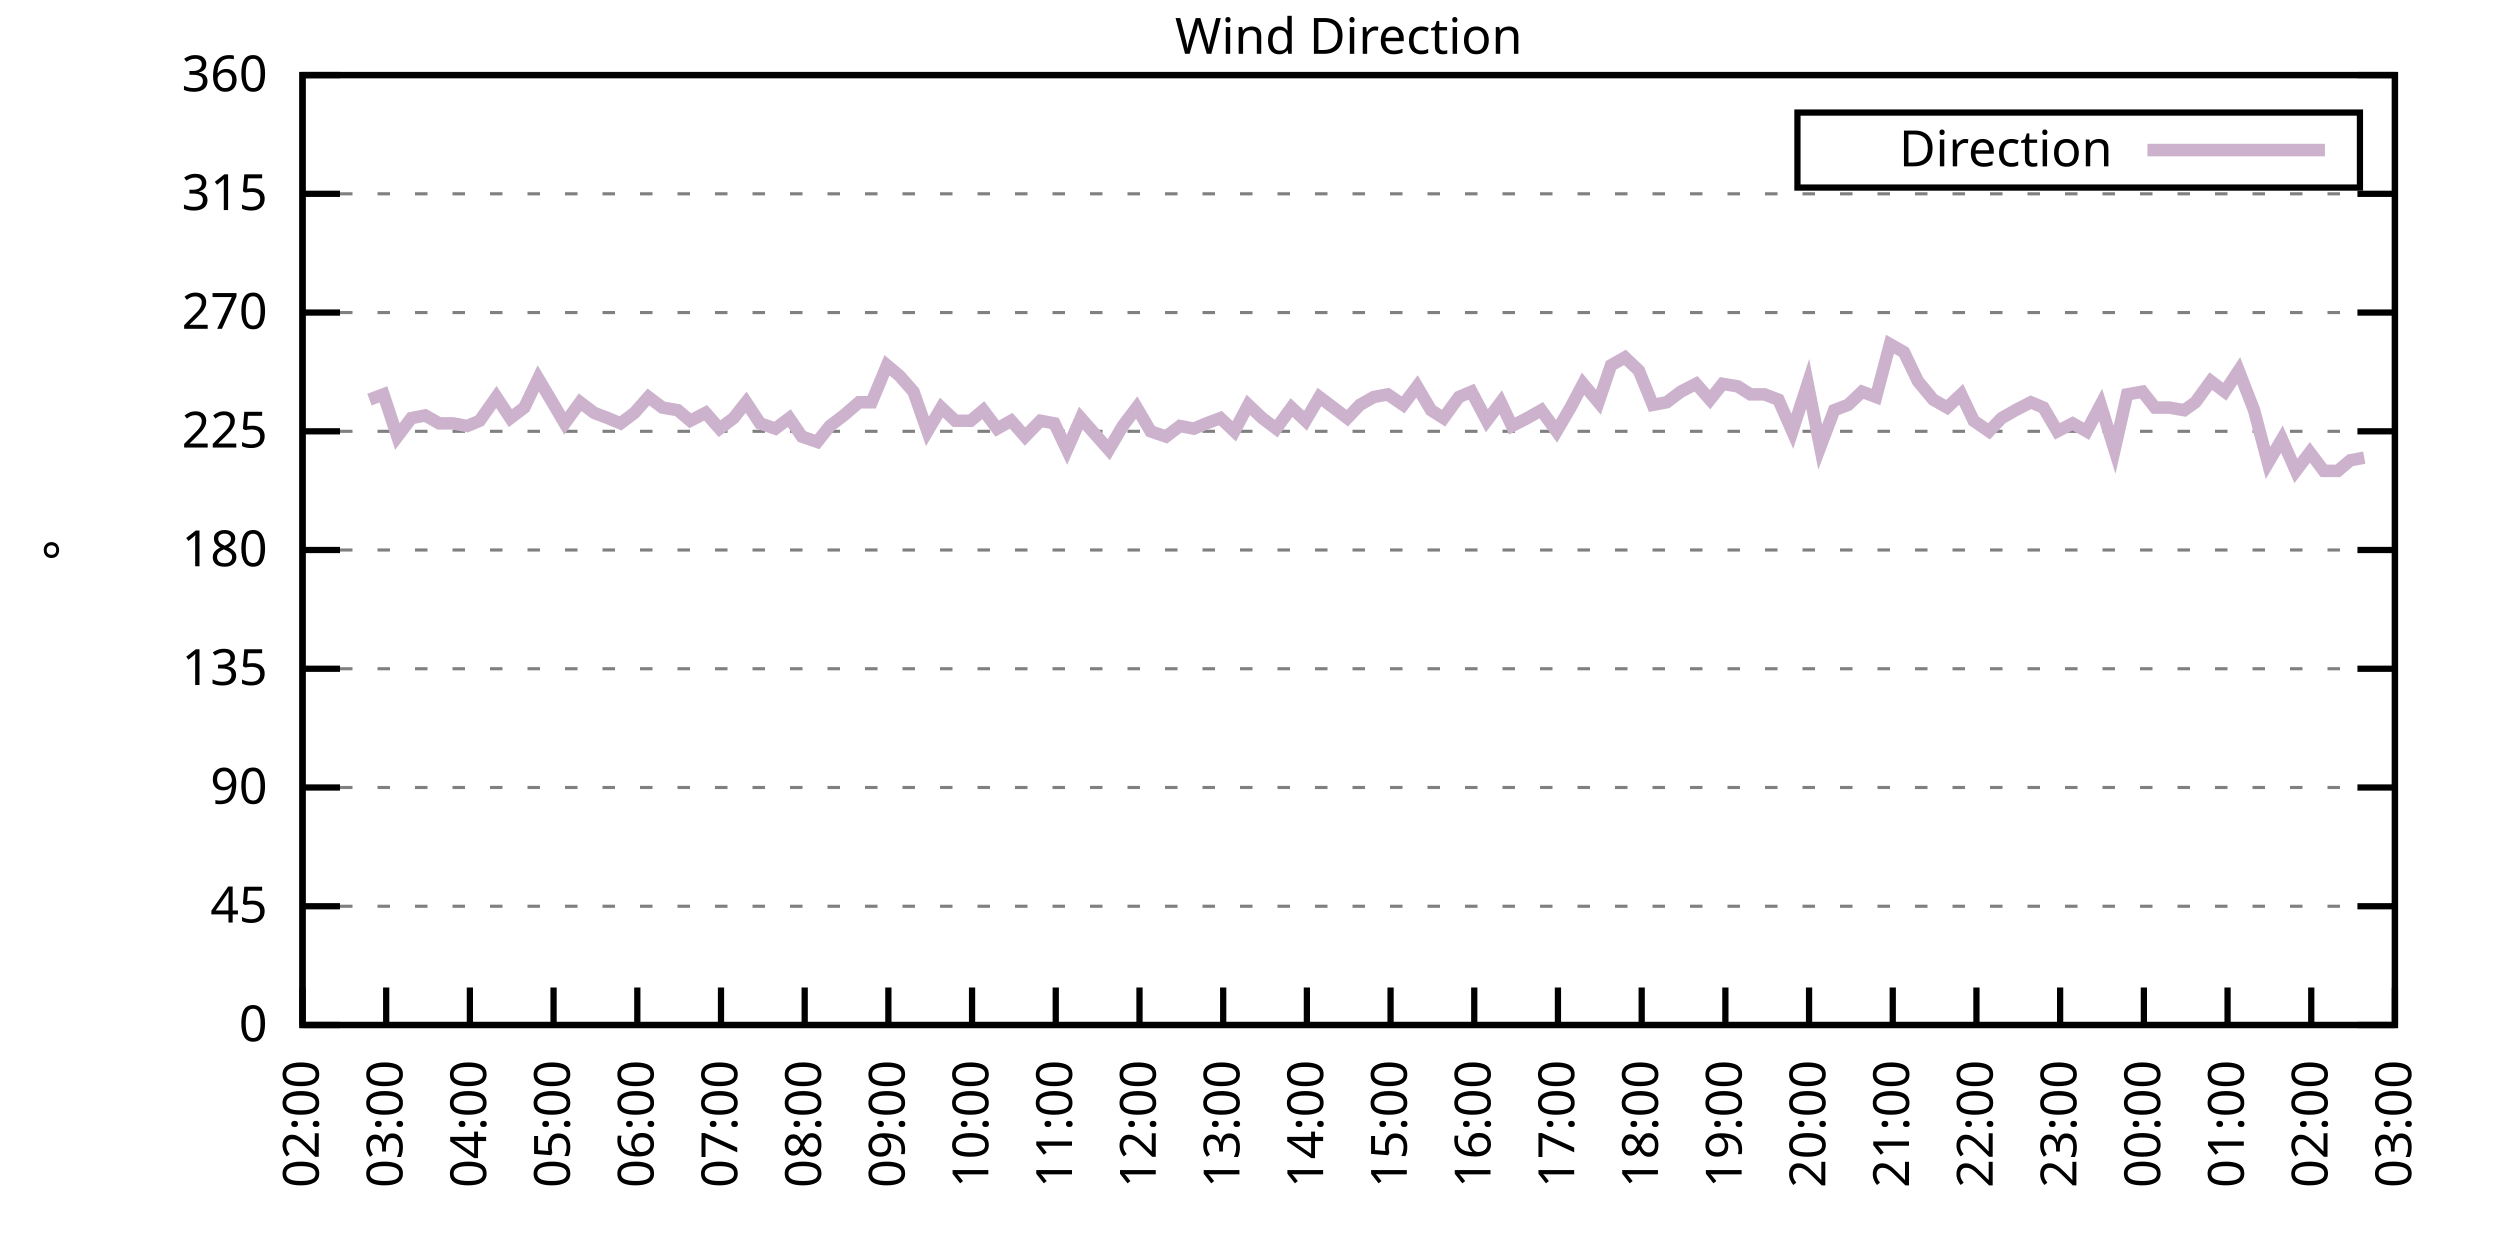
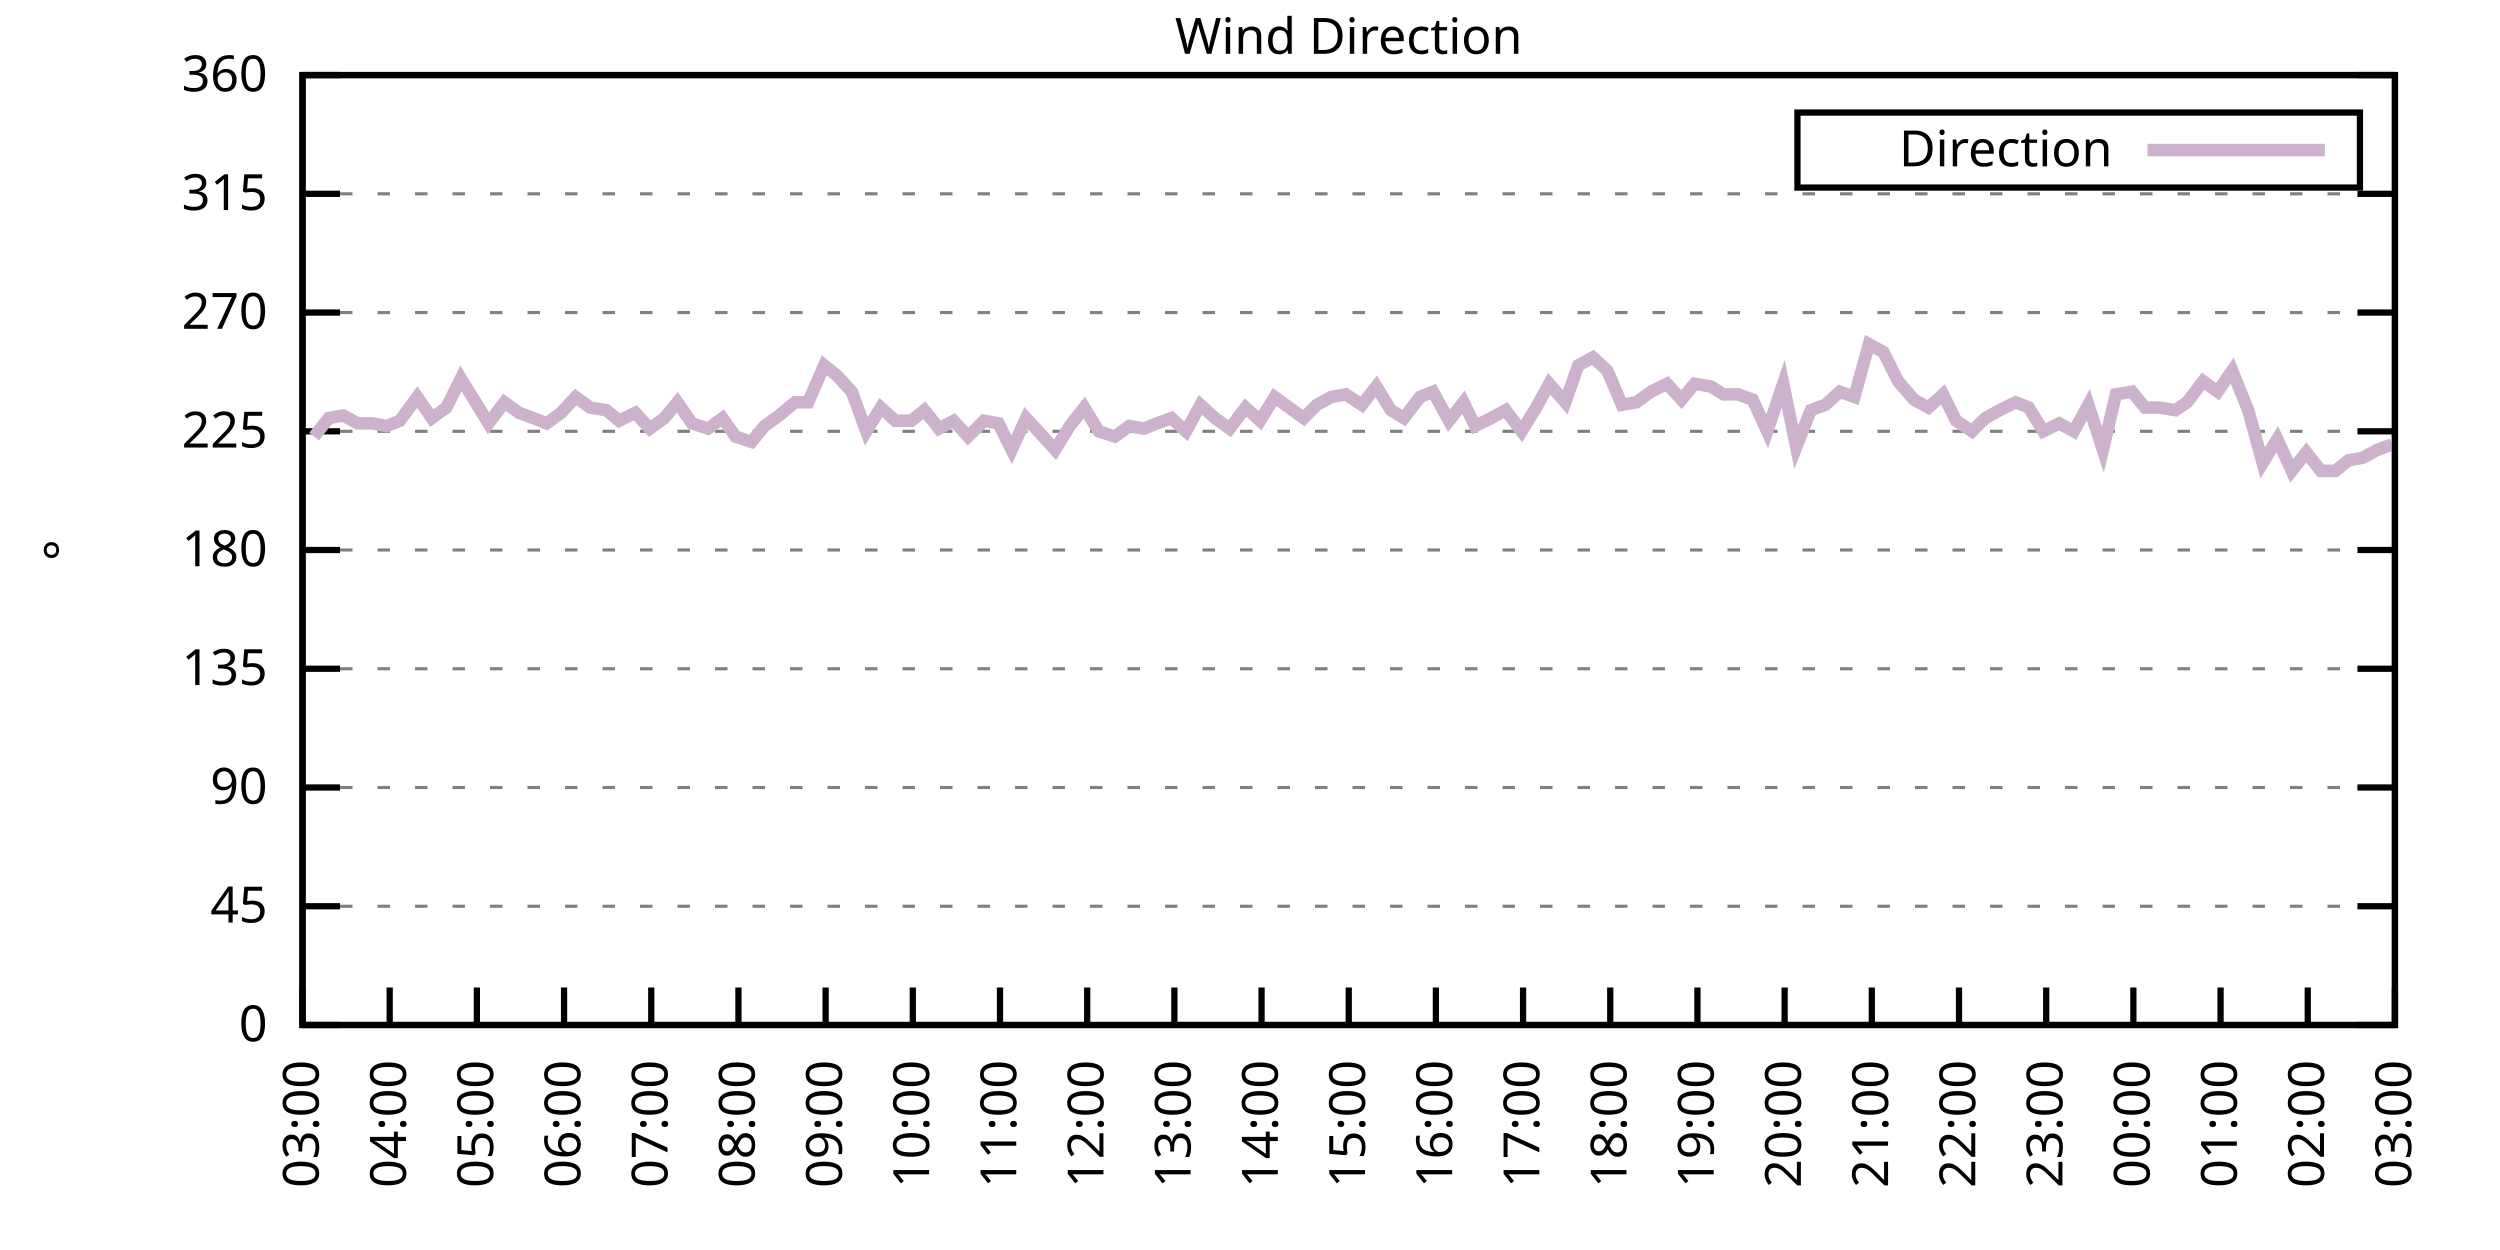
<svg xmlns="http://www.w3.org/2000/svg" xmlns:xlink="http://www.w3.org/1999/xlink" width="400" height="200" viewBox="0 0 400 200">
  <g id="gnuplot_canvas">
    <rect x="0" y="0" width="400" height="200" fill="none" />
    <defs>
      <circle id="gpDot" r="0.5" stroke-width="0.5" stroke="currentColor" />
      <path id="gpPt0" stroke-width="0.333" stroke="currentColor" d="M-1,0 h2 M0,-1 v2" />
      <path id="gpPt1" stroke-width="0.333" stroke="currentColor" d="M-1,-1 L1,1 M1,-1 L-1,1" />
      <path id="gpPt2" stroke-width="0.333" stroke="currentColor" d="M-1,0 L1,0 M0,-1 L0,1 M-1,-1 L1,1 M-1,1 L1,-1" />
      <rect id="gpPt3" stroke-width="0.333" stroke="currentColor" x="-1" y="-1" width="2" height="2" />
      <rect id="gpPt4" stroke-width="0.333" stroke="currentColor" fill="currentColor" x="-1" y="-1" width="2" height="2" />
      <circle id="gpPt5" stroke-width="0.333" stroke="currentColor" cx="0" cy="0" r="1" />
      <use xlink:href="#gpPt5" id="gpPt6" fill="currentColor" stroke="none" />
      <path id="gpPt7" stroke-width="0.333" stroke="currentColor" d="M0,-1.33 L-1.33,0.67 L1.33,0.67 z" />
      <use xlink:href="#gpPt7" id="gpPt8" fill="currentColor" stroke="none" />
      <use xlink:href="#gpPt7" id="gpPt9" stroke="currentColor" transform="rotate(180)" />
      <use xlink:href="#gpPt9" id="gpPt10" fill="currentColor" stroke="none" />
      <use xlink:href="#gpPt3" id="gpPt11" stroke="currentColor" transform="rotate(45)" />
      <use xlink:href="#gpPt11" id="gpPt12" fill="currentColor" stroke="none" />
      <path id="gpPt13" stroke-width="0.333" stroke="currentColor" d="M0,1.330 L1.265,0.411 L0.782,-1.067 L-0.782,-1.076 L-1.265,0.411 z" />
      <use xlink:href="#gpPt13" id="gpPt14" fill="currentColor" stroke="none" />
      <filter id="textbox" filterUnits="objectBoundingBox" x="0" y="0" height="1" width="1">
        <feFlood flood-color="white" flood-opacity="1" result="bgnd" />
        <feComposite in="SourceGraphic" in2="bgnd" operator="atop" />
      </filter>
      <filter id="greybox" filterUnits="objectBoundingBox" x="0" y="0" height="1" width="1">
        <feFlood flood-color="lightgrey" flood-opacity="1" result="grey" />
        <feComposite in="SourceGraphic" in2="grey" operator="atop" />
      </filter>
    </defs>
    <g fill="none" color="white" stroke="currentColor" stroke-width="1.00" stroke-linecap="butt" stroke-linejoin="miter">
</g>
    <g fill="none" color="black" stroke="currentColor" stroke-width="1.00" stroke-linecap="butt" stroke-linejoin="miter">
      <g stroke="none" shape-rendering="crispEdges">
        <polygon fill="rgb(255, 255, 255)" points="48.40,164.00 383.18,164.00 383.18,12.02 48.40,12.02 " />
      </g>
    </g>
    <g fill="none" color="black" stroke="currentColor" stroke-width="1.00" stroke-linecap="butt" stroke-linejoin="miter">
</g>
    <g fill="none" color="black" stroke="black" stroke-width="0.50" stroke-linecap="butt" stroke-linejoin="miter">
</g>
    <g fill="none" color="gray" stroke="currentColor" stroke-width="0.50" stroke-linecap="butt" stroke-linejoin="miter">
      <path stroke="gray" stroke-dasharray="2,4" class="gridline" d="M48.40,164.00 L383.19,164.00  " />
    </g>
    <g fill="none" color="gray" stroke="gray" stroke-width="1.00" stroke-linecap="butt" stroke-linejoin="miter">
</g>
    <g fill="none" color="black" stroke="currentColor" stroke-width="1.00" stroke-linecap="butt" stroke-linejoin="miter">
      <path stroke="black" d="M48.40,164.00 L54.40,164.00 M383.19,164.00 L377.19,164.00  " />
      <g transform="translate(42.80,166.60)" stroke="none" fill="black" font-family="Sans" font-size="8.00" text-anchor="end">
        <text>
          <tspan font-family="Sans"> 0</tspan>
        </text>
      </g>
    </g>
    <g fill="none" color="black" stroke="currentColor" stroke-width="1.00" stroke-linecap="butt" stroke-linejoin="miter">
</g>
    <g fill="none" color="black" stroke="black" stroke-width="0.50" stroke-linecap="butt" stroke-linejoin="miter">
</g>
    <g fill="none" color="gray" stroke="currentColor" stroke-width="0.50" stroke-linecap="butt" stroke-linejoin="miter">
      <path stroke="gray" stroke-dasharray="2,4" class="gridline" d="M48.40,145.00 L383.19,145.00  " />
    </g>
    <g fill="none" color="gray" stroke="gray" stroke-width="1.00" stroke-linecap="butt" stroke-linejoin="miter">
</g>
    <g fill="none" color="black" stroke="currentColor" stroke-width="1.00" stroke-linecap="butt" stroke-linejoin="miter">
      <path stroke="black" d="M48.40,145.00 L54.40,145.00 M383.19,145.00 L377.19,145.00  " />
      <g transform="translate(42.80,147.60)" stroke="none" fill="black" font-family="Sans" font-size="8.00" text-anchor="end">
        <text>
          <tspan font-family="Sans"> 45</tspan>
        </text>
      </g>
    </g>
    <g fill="none" color="black" stroke="currentColor" stroke-width="1.00" stroke-linecap="butt" stroke-linejoin="miter">
</g>
    <g fill="none" color="black" stroke="black" stroke-width="0.50" stroke-linecap="butt" stroke-linejoin="miter">
</g>
    <g fill="none" color="gray" stroke="currentColor" stroke-width="0.50" stroke-linecap="butt" stroke-linejoin="miter">
      <path stroke="gray" stroke-dasharray="2,4" class="gridline" d="M48.40,126.00 L383.19,126.00  " />
    </g>
    <g fill="none" color="gray" stroke="gray" stroke-width="1.00" stroke-linecap="butt" stroke-linejoin="miter">
</g>
    <g fill="none" color="black" stroke="currentColor" stroke-width="1.00" stroke-linecap="butt" stroke-linejoin="miter">
      <path stroke="black" d="M48.40,126.00 L54.40,126.00 M383.19,126.00 L377.19,126.00  " />
      <g transform="translate(42.80,128.60)" stroke="none" fill="black" font-family="Sans" font-size="8.00" text-anchor="end">
        <text>
          <tspan font-family="Sans"> 90</tspan>
        </text>
      </g>
    </g>
    <g fill="none" color="black" stroke="currentColor" stroke-width="1.00" stroke-linecap="butt" stroke-linejoin="miter">
</g>
    <g fill="none" color="black" stroke="black" stroke-width="0.50" stroke-linecap="butt" stroke-linejoin="miter">
</g>
    <g fill="none" color="gray" stroke="currentColor" stroke-width="0.50" stroke-linecap="butt" stroke-linejoin="miter">
      <path stroke="gray" stroke-dasharray="2,4" class="gridline" d="M48.40,107.00 L383.19,107.00  " />
    </g>
    <g fill="none" color="gray" stroke="gray" stroke-width="1.00" stroke-linecap="butt" stroke-linejoin="miter">
</g>
    <g fill="none" color="black" stroke="currentColor" stroke-width="1.00" stroke-linecap="butt" stroke-linejoin="miter">
      <path stroke="black" d="M48.40,107.00 L54.40,107.00 M383.19,107.00 L377.19,107.00  " />
      <g transform="translate(42.80,109.60)" stroke="none" fill="black" font-family="Sans" font-size="8.00" text-anchor="end">
        <text>
          <tspan font-family="Sans"> 135</tspan>
        </text>
      </g>
    </g>
    <g fill="none" color="black" stroke="currentColor" stroke-width="1.00" stroke-linecap="butt" stroke-linejoin="miter">
</g>
    <g fill="none" color="black" stroke="black" stroke-width="0.50" stroke-linecap="butt" stroke-linejoin="miter">
</g>
    <g fill="none" color="gray" stroke="currentColor" stroke-width="0.50" stroke-linecap="butt" stroke-linejoin="miter">
      <path stroke="gray" stroke-dasharray="2,4" class="gridline" d="M48.40,88.00 L383.19,88.00  " />
    </g>
    <g fill="none" color="gray" stroke="gray" stroke-width="1.00" stroke-linecap="butt" stroke-linejoin="miter">
</g>
    <g fill="none" color="black" stroke="currentColor" stroke-width="1.00" stroke-linecap="butt" stroke-linejoin="miter">
      <path stroke="black" d="M48.40,88.00 L54.40,88.00 M383.19,88.00 L377.19,88.00  " />
      <g transform="translate(42.80,90.60)" stroke="none" fill="black" font-family="Sans" font-size="8.00" text-anchor="end">
        <text>
          <tspan font-family="Sans"> 180</tspan>
        </text>
      </g>
    </g>
    <g fill="none" color="black" stroke="currentColor" stroke-width="1.00" stroke-linecap="butt" stroke-linejoin="miter">
</g>
    <g fill="none" color="black" stroke="black" stroke-width="0.50" stroke-linecap="butt" stroke-linejoin="miter">
</g>
    <g fill="none" color="gray" stroke="currentColor" stroke-width="0.50" stroke-linecap="butt" stroke-linejoin="miter">
      <path stroke="gray" stroke-dasharray="2,4" class="gridline" d="M48.40,69.01 L383.19,69.01  " />
    </g>
    <g fill="none" color="gray" stroke="gray" stroke-width="1.00" stroke-linecap="butt" stroke-linejoin="miter">
</g>
    <g fill="none" color="black" stroke="currentColor" stroke-width="1.00" stroke-linecap="butt" stroke-linejoin="miter">
      <path stroke="black" d="M48.40,69.01 L54.40,69.01 M383.19,69.01 L377.19,69.01  " />
      <g transform="translate(42.80,71.61)" stroke="none" fill="black" font-family="Sans" font-size="8.00" text-anchor="end">
        <text>
          <tspan font-family="Sans"> 225</tspan>
        </text>
      </g>
    </g>
    <g fill="none" color="black" stroke="currentColor" stroke-width="1.00" stroke-linecap="butt" stroke-linejoin="miter">
</g>
    <g fill="none" color="black" stroke="black" stroke-width="0.50" stroke-linecap="butt" stroke-linejoin="miter">
</g>
    <g fill="none" color="gray" stroke="currentColor" stroke-width="0.50" stroke-linecap="butt" stroke-linejoin="miter">
      <path stroke="gray" stroke-dasharray="2,4" class="gridline" d="M48.40,50.01 L383.19,50.01  " />
    </g>
    <g fill="none" color="gray" stroke="gray" stroke-width="1.00" stroke-linecap="butt" stroke-linejoin="miter">
</g>
    <g fill="none" color="black" stroke="currentColor" stroke-width="1.00" stroke-linecap="butt" stroke-linejoin="miter">
      <path stroke="black" d="M48.40,50.01 L54.40,50.01 M383.19,50.01 L377.19,50.01  " />
      <g transform="translate(42.80,52.61)" stroke="none" fill="black" font-family="Sans" font-size="8.00" text-anchor="end">
        <text>
          <tspan font-family="Sans"> 270</tspan>
        </text>
      </g>
    </g>
    <g fill="none" color="black" stroke="currentColor" stroke-width="1.00" stroke-linecap="butt" stroke-linejoin="miter">
</g>
    <g fill="none" color="black" stroke="black" stroke-width="0.50" stroke-linecap="butt" stroke-linejoin="miter">
</g>
    <g fill="none" color="gray" stroke="currentColor" stroke-width="0.50" stroke-linecap="butt" stroke-linejoin="miter">
      <path stroke="gray" stroke-dasharray="2,4" class="gridline" d="M48.40,31.01 L383.19,31.01  " />
    </g>
    <g fill="none" color="gray" stroke="gray" stroke-width="1.00" stroke-linecap="butt" stroke-linejoin="miter">
</g>
    <g fill="none" color="black" stroke="currentColor" stroke-width="1.00" stroke-linecap="butt" stroke-linejoin="miter">
      <path stroke="black" d="M48.40,31.01 L54.40,31.01 M383.19,31.01 L377.19,31.01  " />
      <g transform="translate(42.80,33.61)" stroke="none" fill="black" font-family="Sans" font-size="8.00" text-anchor="end">
        <text>
          <tspan font-family="Sans"> 315</tspan>
        </text>
      </g>
    </g>
    <g fill="none" color="black" stroke="currentColor" stroke-width="1.00" stroke-linecap="butt" stroke-linejoin="miter">
</g>
    <g fill="none" color="black" stroke="black" stroke-width="0.50" stroke-linecap="butt" stroke-linejoin="miter">
</g>
    <g fill="none" color="gray" stroke="currentColor" stroke-width="0.50" stroke-linecap="butt" stroke-linejoin="miter">
      <path stroke="gray" stroke-dasharray="2,4" class="gridline" d="M48.40,12.01 L383.19,12.01  " />
    </g>
    <g fill="none" color="gray" stroke="gray" stroke-width="1.00" stroke-linecap="butt" stroke-linejoin="miter">
</g>
    <g fill="none" color="black" stroke="currentColor" stroke-width="1.00" stroke-linecap="butt" stroke-linejoin="miter">
      <path stroke="black" d="M48.40,12.01 L54.40,12.01 M383.19,12.01 L377.19,12.01  " />
      <g transform="translate(42.80,14.61)" stroke="none" fill="black" font-family="Sans" font-size="8.00" text-anchor="end">
        <text>
          <tspan font-family="Sans"> 360</tspan>
        </text>
      </g>
    </g>
    <g fill="none" color="black" stroke="currentColor" stroke-width="1.00" stroke-linecap="butt" stroke-linejoin="miter">
      <path stroke="black" d="M48.40,164.00 L48.40,158.00  " />
      <g transform="translate(51.00,169.60) rotate(270.00)" stroke="none" fill="black" font-family="Sans" font-size="8.00" text-anchor="end">
        <text>
-           <tspan font-family="Sans">02:00</tspan>
-         </text>
-       </g>
-     </g>
-     <g fill="none" color="black" stroke="currentColor" stroke-width="1.00" stroke-linecap="butt" stroke-linejoin="miter">
-       <path stroke="black" d="M61.79,164.00 L61.79,158.00  " />
-       <g transform="translate(64.39,169.60) rotate(270.00)" stroke="none" fill="black" font-family="Sans" font-size="8.00" text-anchor="end">
-         <text>
          <tspan font-family="Sans">03:00</tspan>
        </text>
      </g>
    </g>
    <g fill="none" color="black" stroke="currentColor" stroke-width="1.00" stroke-linecap="butt" stroke-linejoin="miter">
-       <path stroke="black" d="M75.18,164.00 L75.18,158.00  " />
-       <g transform="translate(77.78,169.60) rotate(270.00)" stroke="none" fill="black" font-family="Sans" font-size="8.00" text-anchor="end">
+       <path stroke="black" d="M62.35,164.00 L62.35,158.00  " />
+       <g transform="translate(64.95,169.60) rotate(270.00)" stroke="none" fill="black" font-family="Sans" font-size="8.00" text-anchor="end">
        <text>
          <tspan font-family="Sans">04:00</tspan>
        </text>
      </g>
    </g>
    <g fill="none" color="black" stroke="currentColor" stroke-width="1.00" stroke-linecap="butt" stroke-linejoin="miter">
-       <path stroke="black" d="M88.57,164.00 L88.57,158.00  " />
-       <g transform="translate(91.17,169.60) rotate(270.00)" stroke="none" fill="black" font-family="Sans" font-size="8.00" text-anchor="end">
+       <path stroke="black" d="M76.30,164.00 L76.30,158.00  " />
+       <g transform="translate(78.90,169.60) rotate(270.00)" stroke="none" fill="black" font-family="Sans" font-size="8.00" text-anchor="end">
        <text>
          <tspan font-family="Sans">05:00</tspan>
        </text>
      </g>
    </g>
    <g fill="none" color="black" stroke="currentColor" stroke-width="1.00" stroke-linecap="butt" stroke-linejoin="miter">
-       <path stroke="black" d="M101.97,164.00 L101.97,158.00  " />
-       <g transform="translate(104.57,169.60) rotate(270.00)" stroke="none" fill="black" font-family="Sans" font-size="8.00" text-anchor="end">
+       <path stroke="black" d="M90.25,164.00 L90.25,158.00  " />
+       <g transform="translate(92.85,169.60) rotate(270.00)" stroke="none" fill="black" font-family="Sans" font-size="8.00" text-anchor="end">
        <text>
          <tspan font-family="Sans">06:00</tspan>
        </text>
      </g>
    </g>
    <g fill="none" color="black" stroke="currentColor" stroke-width="1.00" stroke-linecap="butt" stroke-linejoin="miter">
-       <path stroke="black" d="M115.36,164.00 L115.36,158.00  " />
-       <g transform="translate(117.96,169.60) rotate(270.00)" stroke="none" fill="black" font-family="Sans" font-size="8.00" text-anchor="end">
+       <path stroke="black" d="M104.20,164.00 L104.20,158.00  " />
+       <g transform="translate(106.80,169.60) rotate(270.00)" stroke="none" fill="black" font-family="Sans" font-size="8.00" text-anchor="end">
        <text>
          <tspan font-family="Sans">07:00</tspan>
        </text>
      </g>
    </g>
    <g fill="none" color="black" stroke="currentColor" stroke-width="1.00" stroke-linecap="butt" stroke-linejoin="miter">
-       <path stroke="black" d="M128.75,164.00 L128.75,158.00  " />
-       <g transform="translate(131.35,169.60) rotate(270.00)" stroke="none" fill="black" font-family="Sans" font-size="8.00" text-anchor="end">
+       <path stroke="black" d="M118.15,164.00 L118.15,158.00  " />
+       <g transform="translate(120.75,169.60) rotate(270.00)" stroke="none" fill="black" font-family="Sans" font-size="8.00" text-anchor="end">
        <text>
          <tspan font-family="Sans">08:00</tspan>
        </text>
      </g>
    </g>
    <g fill="none" color="black" stroke="currentColor" stroke-width="1.00" stroke-linecap="butt" stroke-linejoin="miter">
-       <path stroke="black" d="M142.14,164.00 L142.14,158.00  " />
-       <g transform="translate(144.74,169.60) rotate(270.00)" stroke="none" fill="black" font-family="Sans" font-size="8.00" text-anchor="end">
+       <path stroke="black" d="M132.10,164.00 L132.10,158.00  " />
+       <g transform="translate(134.70,169.60) rotate(270.00)" stroke="none" fill="black" font-family="Sans" font-size="8.00" text-anchor="end">
        <text>
          <tspan font-family="Sans">09:00</tspan>
        </text>
      </g>
    </g>
    <g fill="none" color="black" stroke="currentColor" stroke-width="1.00" stroke-linecap="butt" stroke-linejoin="miter">
-       <path stroke="black" d="M155.53,164.00 L155.53,158.00  " />
-       <g transform="translate(158.13,169.60) rotate(270.00)" stroke="none" fill="black" font-family="Sans" font-size="8.00" text-anchor="end">
+       <path stroke="black" d="M146.05,164.00 L146.05,158.00  " />
+       <g transform="translate(148.65,169.60) rotate(270.00)" stroke="none" fill="black" font-family="Sans" font-size="8.00" text-anchor="end">
        <text>
          <tspan font-family="Sans">10:00</tspan>
        </text>
      </g>
    </g>
    <g fill="none" color="black" stroke="currentColor" stroke-width="1.00" stroke-linecap="butt" stroke-linejoin="miter">
-       <path stroke="black" d="M168.92,164.00 L168.92,158.00  " />
-       <g transform="translate(171.52,169.60) rotate(270.00)" stroke="none" fill="black" font-family="Sans" font-size="8.00" text-anchor="end">
+       <path stroke="black" d="M160.00,164.00 L160.00,158.00  " />
+       <g transform="translate(162.60,169.60) rotate(270.00)" stroke="none" fill="black" font-family="Sans" font-size="8.00" text-anchor="end">
        <text>
          <tspan font-family="Sans">11:00</tspan>
        </text>
      </g>
    </g>
    <g fill="none" color="black" stroke="currentColor" stroke-width="1.00" stroke-linecap="butt" stroke-linejoin="miter">
-       <path stroke="black" d="M182.32,164.00 L182.32,158.00  " />
-       <g transform="translate(184.92,169.60) rotate(270.00)" stroke="none" fill="black" font-family="Sans" font-size="8.00" text-anchor="end">
+       <path stroke="black" d="M173.95,164.00 L173.95,158.00  " />
+       <g transform="translate(176.55,169.60) rotate(270.00)" stroke="none" fill="black" font-family="Sans" font-size="8.00" text-anchor="end">
        <text>
          <tspan font-family="Sans">12:00</tspan>
        </text>
      </g>
    </g>
    <g fill="none" color="black" stroke="currentColor" stroke-width="1.00" stroke-linecap="butt" stroke-linejoin="miter">
-       <path stroke="black" d="M195.71,164.00 L195.71,158.00  " />
-       <g transform="translate(198.31,169.60) rotate(270.00)" stroke="none" fill="black" font-family="Sans" font-size="8.00" text-anchor="end">
+       <path stroke="black" d="M187.90,164.00 L187.90,158.00  " />
+       <g transform="translate(190.50,169.60) rotate(270.00)" stroke="none" fill="black" font-family="Sans" font-size="8.00" text-anchor="end">
        <text>
          <tspan font-family="Sans">13:00</tspan>
        </text>
      </g>
    </g>
    <g fill="none" color="black" stroke="currentColor" stroke-width="1.00" stroke-linecap="butt" stroke-linejoin="miter">
-       <path stroke="black" d="M209.10,164.00 L209.10,158.00  " />
-       <g transform="translate(211.70,169.60) rotate(270.00)" stroke="none" fill="black" font-family="Sans" font-size="8.00" text-anchor="end">
+       <path stroke="black" d="M201.85,164.00 L201.85,158.00  " />
+       <g transform="translate(204.45,169.60) rotate(270.00)" stroke="none" fill="black" font-family="Sans" font-size="8.00" text-anchor="end">
        <text>
          <tspan font-family="Sans">14:00</tspan>
        </text>
      </g>
    </g>
    <g fill="none" color="black" stroke="currentColor" stroke-width="1.00" stroke-linecap="butt" stroke-linejoin="miter">
-       <path stroke="black" d="M222.49,164.00 L222.49,158.00  " />
-       <g transform="translate(225.09,169.60) rotate(270.00)" stroke="none" fill="black" font-family="Sans" font-size="8.00" text-anchor="end">
+       <path stroke="black" d="M215.80,164.00 L215.80,158.00  " />
+       <g transform="translate(218.40,169.60) rotate(270.00)" stroke="none" fill="black" font-family="Sans" font-size="8.00" text-anchor="end">
        <text>
          <tspan font-family="Sans">15:00</tspan>
        </text>
      </g>
    </g>
    <g fill="none" color="black" stroke="currentColor" stroke-width="1.00" stroke-linecap="butt" stroke-linejoin="miter">
-       <path stroke="black" d="M235.88,164.00 L235.88,158.00  " />
-       <g transform="translate(238.48,169.60) rotate(270.00)" stroke="none" fill="black" font-family="Sans" font-size="8.00" text-anchor="end">
+       <path stroke="black" d="M229.74,164.00 L229.74,158.00  " />
+       <g transform="translate(232.34,169.60) rotate(270.00)" stroke="none" fill="black" font-family="Sans" font-size="8.00" text-anchor="end">
        <text>
          <tspan font-family="Sans">16:00</tspan>
        </text>
      </g>
    </g>
    <g fill="none" color="black" stroke="currentColor" stroke-width="1.00" stroke-linecap="butt" stroke-linejoin="miter">
-       <path stroke="black" d="M249.27,164.00 L249.27,158.00  " />
-       <g transform="translate(251.87,169.60) rotate(270.00)" stroke="none" fill="black" font-family="Sans" font-size="8.00" text-anchor="end">
+       <path stroke="black" d="M243.69,164.00 L243.69,158.00  " />
+       <g transform="translate(246.29,169.60) rotate(270.00)" stroke="none" fill="black" font-family="Sans" font-size="8.00" text-anchor="end">
        <text>
          <tspan font-family="Sans">17:00</tspan>
        </text>
      </g>
    </g>
    <g fill="none" color="black" stroke="currentColor" stroke-width="1.00" stroke-linecap="butt" stroke-linejoin="miter">
-       <path stroke="black" d="M262.67,164.00 L262.67,158.00  " />
-       <g transform="translate(265.27,169.60) rotate(270.00)" stroke="none" fill="black" font-family="Sans" font-size="8.00" text-anchor="end">
+       <path stroke="black" d="M257.64,164.00 L257.64,158.00  " />
+       <g transform="translate(260.24,169.60) rotate(270.00)" stroke="none" fill="black" font-family="Sans" font-size="8.00" text-anchor="end">
        <text>
          <tspan font-family="Sans">18:00</tspan>
        </text>
      </g>
    </g>
    <g fill="none" color="black" stroke="currentColor" stroke-width="1.00" stroke-linecap="butt" stroke-linejoin="miter">
-       <path stroke="black" d="M276.06,164.00 L276.06,158.00  " />
-       <g transform="translate(278.66,169.60) rotate(270.00)" stroke="none" fill="black" font-family="Sans" font-size="8.00" text-anchor="end">
+       <path stroke="black" d="M271.59,164.00 L271.59,158.00  " />
+       <g transform="translate(274.19,169.60) rotate(270.00)" stroke="none" fill="black" font-family="Sans" font-size="8.00" text-anchor="end">
        <text>
          <tspan font-family="Sans">19:00</tspan>
        </text>
      </g>
    </g>
    <g fill="none" color="black" stroke="currentColor" stroke-width="1.00" stroke-linecap="butt" stroke-linejoin="miter">
-       <path stroke="black" d="M289.45,164.00 L289.45,158.00  " />
-       <g transform="translate(292.05,169.60) rotate(270.00)" stroke="none" fill="black" font-family="Sans" font-size="8.00" text-anchor="end">
+       <path stroke="black" d="M285.54,164.00 L285.54,158.00  " />
+       <g transform="translate(288.14,169.60) rotate(270.00)" stroke="none" fill="black" font-family="Sans" font-size="8.00" text-anchor="end">
        <text>
          <tspan font-family="Sans">20:00</tspan>
        </text>
      </g>
    </g>
    <g fill="none" color="black" stroke="currentColor" stroke-width="1.00" stroke-linecap="butt" stroke-linejoin="miter">
-       <path stroke="black" d="M302.84,164.00 L302.84,158.00  " />
-       <g transform="translate(305.44,169.60) rotate(270.00)" stroke="none" fill="black" font-family="Sans" font-size="8.00" text-anchor="end">
+       <path stroke="black" d="M299.49,164.00 L299.49,158.00  " />
+       <g transform="translate(302.09,169.60) rotate(270.00)" stroke="none" fill="black" font-family="Sans" font-size="8.00" text-anchor="end">
        <text>
          <tspan font-family="Sans">21:00</tspan>
        </text>
      </g>
    </g>
    <g fill="none" color="black" stroke="currentColor" stroke-width="1.00" stroke-linecap="butt" stroke-linejoin="miter">
-       <path stroke="black" d="M316.23,164.00 L316.23,158.00  " />
-       <g transform="translate(318.83,169.60) rotate(270.00)" stroke="none" fill="black" font-family="Sans" font-size="8.00" text-anchor="end">
+       <path stroke="black" d="M313.44,164.00 L313.44,158.00  " />
+       <g transform="translate(316.04,169.60) rotate(270.00)" stroke="none" fill="black" font-family="Sans" font-size="8.00" text-anchor="end">
        <text>
          <tspan font-family="Sans">22:00</tspan>
        </text>
      </g>
    </g>
    <g fill="none" color="black" stroke="currentColor" stroke-width="1.00" stroke-linecap="butt" stroke-linejoin="miter">
-       <path stroke="black" d="M329.62,164.00 L329.62,158.00  " />
-       <g transform="translate(332.22,169.60) rotate(270.00)" stroke="none" fill="black" font-family="Sans" font-size="8.00" text-anchor="end">
+       <path stroke="black" d="M327.39,164.00 L327.39,158.00  " />
+       <g transform="translate(329.99,169.60) rotate(270.00)" stroke="none" fill="black" font-family="Sans" font-size="8.00" text-anchor="end">
        <text>
          <tspan font-family="Sans">23:00</tspan>
        </text>
      </g>
    </g>
    <g fill="none" color="black" stroke="currentColor" stroke-width="1.00" stroke-linecap="butt" stroke-linejoin="miter">
-       <path stroke="black" d="M343.02,164.00 L343.02,158.00  " />
-       <g transform="translate(345.62,169.60) rotate(270.00)" stroke="none" fill="black" font-family="Sans" font-size="8.00" text-anchor="end">
+       <path stroke="black" d="M341.34,164.00 L341.34,158.00  " />
+       <g transform="translate(343.94,169.60) rotate(270.00)" stroke="none" fill="black" font-family="Sans" font-size="8.00" text-anchor="end">
        <text>
          <tspan font-family="Sans">00:00</tspan>
        </text>
      </g>
    </g>
    <g fill="none" color="black" stroke="currentColor" stroke-width="1.00" stroke-linecap="butt" stroke-linejoin="miter">
-       <path stroke="black" d="M356.41,164.00 L356.41,158.00  " />
-       <g transform="translate(359.01,169.60) rotate(270.00)" stroke="none" fill="black" font-family="Sans" font-size="8.00" text-anchor="end">
+       <path stroke="black" d="M355.29,164.00 L355.29,158.00  " />
+       <g transform="translate(357.89,169.60) rotate(270.00)" stroke="none" fill="black" font-family="Sans" font-size="8.00" text-anchor="end">
        <text>
          <tspan font-family="Sans">01:00</tspan>
        </text>
      </g>
    </g>
    <g fill="none" color="black" stroke="currentColor" stroke-width="1.00" stroke-linecap="butt" stroke-linejoin="miter">
-       <path stroke="black" d="M369.80,164.00 L369.80,158.00  " />
-       <g transform="translate(372.40,169.60) rotate(270.00)" stroke="none" fill="black" font-family="Sans" font-size="8.00" text-anchor="end">
+       <path stroke="black" d="M369.24,164.00 L369.24,158.00  " />
+       <g transform="translate(371.84,169.60) rotate(270.00)" stroke="none" fill="black" font-family="Sans" font-size="8.00" text-anchor="end">
        <text>
          <tspan font-family="Sans">02:00</tspan>
        </text>
      </g>
    </g>
    <g fill="none" color="black" stroke="currentColor" stroke-width="1.00" stroke-linecap="butt" stroke-linejoin="miter">
      <path stroke="black" d="M383.19,164.00 L383.19,158.00  " />
      <g transform="translate(385.79,169.60) rotate(270.00)" stroke="none" fill="black" font-family="Sans" font-size="8.00" text-anchor="end">
        <text>
          <tspan font-family="Sans">03:00</tspan>
        </text>
      </g>
    </g>
    <g fill="none" color="black" stroke="currentColor" stroke-width="1.00" stroke-linecap="butt" stroke-linejoin="miter">
</g>
    <g fill="none" color="black" stroke="currentColor" stroke-width="1.00" stroke-linecap="butt" stroke-linejoin="miter">
      <path stroke="black" d="M48.40,12.01 L48.40,164.00 L383.19,164.00 L383.19,12.01 L48.40,12.01 Z  " />
    </g>
    <g fill="none" color="black" stroke="currentColor" stroke-width="1.00" stroke-linecap="butt" stroke-linejoin="miter">
</g>
    <g fill="none" color="black" stroke="currentColor" stroke-width="1.00" stroke-linecap="butt" stroke-linejoin="miter">
      <path stroke="black" d="M287.59,30.01 L287.59,18.01 L377.59,18.01 L377.59,30.01 L287.59,30.01 Z  " />
    </g>
    <g id="Wind_direction_plot_1">
      <g fill="none" color="white" stroke="black" stroke-width="2.00" stroke-linecap="butt" stroke-linejoin="miter">
</g>
      <g fill="none" color="black" stroke="currentColor" stroke-width="2.00" stroke-linecap="butt" stroke-linejoin="miter">
        <g transform="translate(337.99,26.61)" stroke="none" fill="black" font-family="Sans" font-size="8.00" text-anchor="end">
          <text>
            <tspan font-family="Sans">Direction</tspan>
          </text>
        </g>
      </g>
      <g fill="none" color="black" stroke="currentColor" stroke-width="2.00" stroke-linecap="butt" stroke-linejoin="miter">
-         <path stroke="rgb(204, 178, 204)" d="M343.59,24.01 L371.99,24.01 M59.11,63.94 L61.35,63.10 L63.58,69.85 L65.81,66.90 L68.04,66.47 L70.27,67.74   L72.50,67.74 L74.74,68.16 L76.75,67.32 L79.42,63.52 L81.66,66.90 L83.89,65.21 L86.12,60.56 L88.13,63.94   L90.36,67.74 L92.82,64.36 L95.05,66.05 L97.28,66.90 L99.29,67.74 L101.52,66.05 L103.75,63.52 L105.98,65.21   L108.44,65.63 L110.45,67.32 L112.90,66.05 L115.13,68.58 L117.37,66.90 L119.38,64.36 L121.61,67.74 L124.06,68.58   L126.29,66.90 L128.30,69.85 L130.76,70.70 L132.77,68.16 L135.00,66.47 L137.45,64.36 L139.46,64.36 L141.92,58.45   L143.93,60.14 L146.16,62.67 L148.39,69.01 L150.62,65.21 L152.85,67.32 L155.31,67.32 L157.32,65.63 L159.55,68.58   L161.78,67.32 L164.01,69.85 L166.47,67.32 L168.70,67.74 L170.71,71.96 L172.94,66.90 L175.17,69.43 L177.41,71.96   L179.64,68.16 L181.87,65.21 L184.10,69.01 L186.56,69.85 L188.79,68.16 L191.02,68.58 L193.03,67.74 L195.26,66.90   L197.49,69.01 L199.73,64.78 L201.96,66.90 L204.19,68.58 L206.64,65.21 L208.88,67.32 L211.11,63.52 L213.34,65.21   L215.57,66.90 L217.58,64.78 L219.81,63.52 L222.04,63.10 L224.50,64.78 L226.73,61.83 L228.96,65.63 L230.97,66.90   L233.43,63.52 L235.44,62.67 L237.89,67.32 L240.12,64.36 L241.91,68.16 L244.36,66.90 L246.60,65.63 L249.05,69.01   L251.28,65.21 L253.29,61.41 L255.75,64.36 L257.76,58.45 L259.99,57.18 L262.22,59.30 L264.45,64.78 L266.68,64.36   L268.92,62.67 L271.37,61.41 L273.60,63.94 L275.61,61.41 L278.07,61.83 L280.07,63.10 L282.31,63.10 L284.54,63.94   L286.77,69.01 L289.23,61.41 L291.23,71.54 L293.47,65.63 L295.70,64.78 L297.93,62.67 L300.16,63.52 L302.39,55.07   L304.63,56.34 L306.86,60.98 L309.31,63.94 L311.54,65.21 L313.78,63.10 L315.79,67.32 L318.24,69.01 L320.25,66.90   L322.48,65.63 L324.94,64.36 L326.95,65.21 L329.18,69.01 L331.63,67.74 L333.86,69.01 L336.10,64.78 L338.33,71.96   L340.34,63.10 L342.79,62.67 L344.80,65.21 L347.03,65.21 L349.49,65.63 L351.27,64.36 L353.73,60.98 L355.96,62.67   L358.19,59.30 L360.65,65.63 L362.88,74.07 L365.11,70.27 L367.34,75.34 L369.58,72.38 L371.81,75.34 L374.04,75.34   L376.05,73.65 L378.28,73.23  " />
+         <path stroke="rgb(204, 178, 204)" d="M343.59,24.01 L371.99,24.01 M50.26,69.85 L52.58,66.90 L54.91,66.47 L57.23,67.74 L59.56,67.74 L61.88,68.16   L63.98,67.32 L66.77,63.52 L69.09,66.90 L71.42,65.21 L73.74,60.56 L75.83,63.94 L78.16,67.74 L80.72,64.36   L83.04,66.05 L85.37,66.90 L87.46,67.74 L89.78,66.05 L92.11,63.52 L94.43,65.21 L96.99,65.63 L99.08,67.32   L101.64,66.05 L103.97,68.58 L106.29,66.90 L108.38,64.36 L110.71,67.74 L113.27,68.58 L115.59,66.90 L117.68,69.85   L120.24,70.70 L122.33,68.16 L124.66,66.47 L127.22,64.36 L129.31,64.36 L131.87,58.45 L133.96,60.14 L136.28,62.67   L138.61,69.01 L140.93,65.21 L143.26,67.32 L145.81,67.32 L147.91,65.63 L150.23,68.58 L152.56,67.32 L154.88,69.85   L157.44,67.32 L159.76,67.74 L161.86,71.96 L164.18,66.90 L166.51,69.43 L168.83,71.96 L171.16,68.16 L173.48,65.21   L175.81,69.01 L178.36,69.85 L180.69,68.16 L183.01,68.58 L185.11,67.74 L187.43,66.90 L189.76,69.01 L192.08,64.78   L194.41,66.90 L196.73,68.58 L199.29,65.21 L201.61,67.32 L203.94,63.52 L206.26,65.21 L208.59,66.90 L210.68,64.78   L213.01,63.52 L215.33,63.10 L217.89,64.78 L220.21,61.83 L222.54,65.63 L224.63,66.90 L227.19,63.52 L229.28,62.67   L231.84,67.32 L234.16,64.36 L236.02,68.16 L238.58,66.90 L240.90,65.63 L243.46,69.01 L245.79,65.21 L247.88,61.41   L250.44,64.36 L252.53,58.45 L254.85,57.18 L257.18,59.30 L259.50,64.78 L261.83,64.36 L264.15,62.67 L266.71,61.41   L269.04,63.94 L271.13,61.41 L273.69,61.83 L275.78,63.10 L278.10,63.10 L280.43,63.94 L282.75,69.01 L285.31,61.41   L287.40,71.54 L289.73,65.63 L292.05,64.78 L294.38,62.67 L296.70,63.52 L299.03,55.07 L301.35,56.34 L303.68,60.98   L306.23,63.94 L308.56,65.21 L310.88,63.10 L312.98,67.32 L315.53,69.01 L317.63,66.90 L319.95,65.63 L322.51,64.36   L324.60,65.21 L326.93,69.01 L329.48,67.74 L331.81,69.01 L334.13,64.78 L336.46,71.96 L338.55,63.10 L341.11,62.67   L343.20,65.21 L345.53,65.21 L348.08,65.63 L349.94,64.36 L352.50,60.98 L354.83,62.67 L357.15,59.30 L359.71,65.63   L362.03,74.07 L364.36,70.27 L366.68,75.34 L369.01,72.38 L371.33,75.34 L373.66,75.34 L375.75,73.65 L378.08,73.23   L380.40,71.96 L382.73,71.12  " />
      </g>
    </g>
    <g fill="none" color="black" stroke="currentColor" stroke-width="2.00" stroke-linecap="butt" stroke-linejoin="miter">
</g>
    <g fill="none" color="black" stroke="black" stroke-width="1.00" stroke-linecap="butt" stroke-linejoin="miter">
</g>
    <g fill="none" color="black" stroke="currentColor" stroke-width="1.00" stroke-linecap="butt" stroke-linejoin="miter">
      <path stroke="black" d="M48.40,12.01 L48.40,164.00 L383.19,164.00 L383.19,12.01 L48.40,12.01 Z  " />
      <g transform="translate(12.80,88.01) rotate(270.00)" stroke="none" fill="black" font-family="Sans" font-size="8.00" text-anchor="middle">
        <text>
          <tspan font-family="Sans">°</tspan>
        </text>
      </g>
    </g>
    <g fill="none" color="black" stroke="currentColor" stroke-width="1.00" stroke-linecap="butt" stroke-linejoin="miter">
</g>
    <g fill="none" color="black" stroke="currentColor" stroke-width="1.00" stroke-linecap="butt" stroke-linejoin="miter">
      <g transform="translate(215.79,8.61)" stroke="none" fill="black" font-family="Sans" font-size="8.00" text-anchor="middle">
        <text>
          <tspan font-family="Sans">Wind Direction</tspan>
        </text>
      </g>
    </g>
    <g fill="none" color="black" stroke="currentColor" stroke-width="1.00" stroke-linecap="butt" stroke-linejoin="miter">
</g>
  </g>
</svg>
